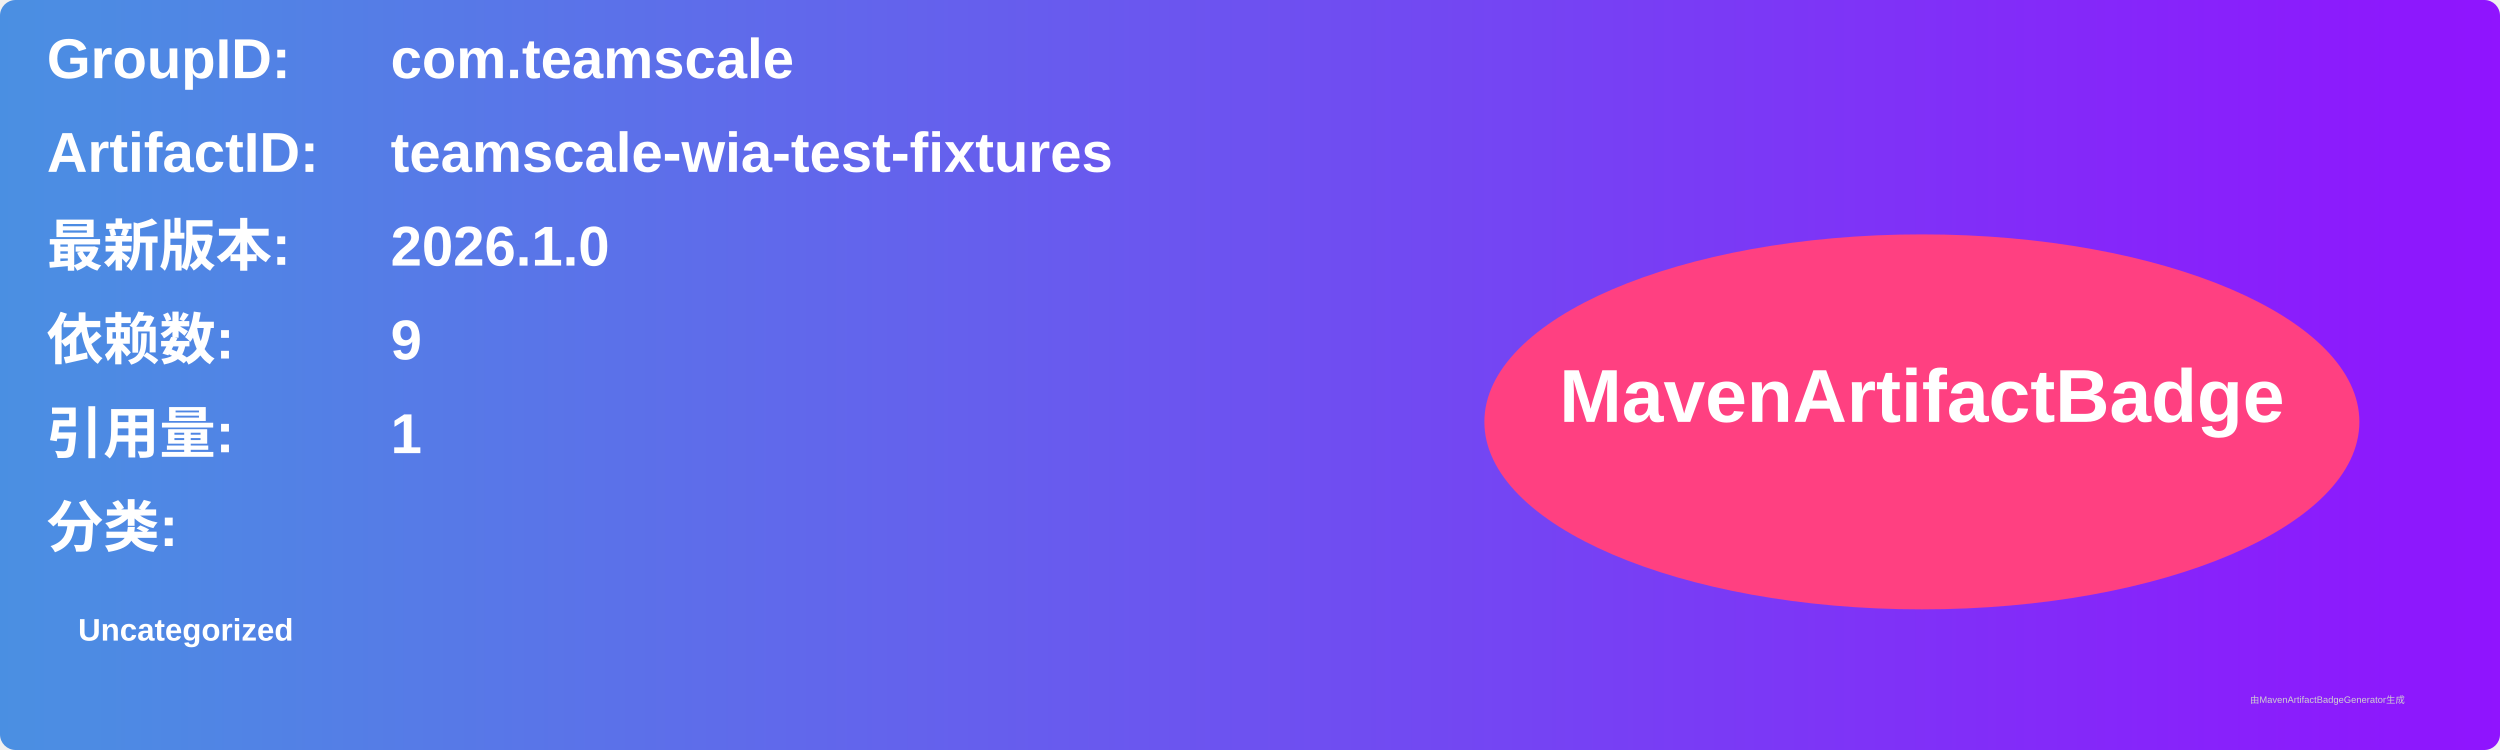
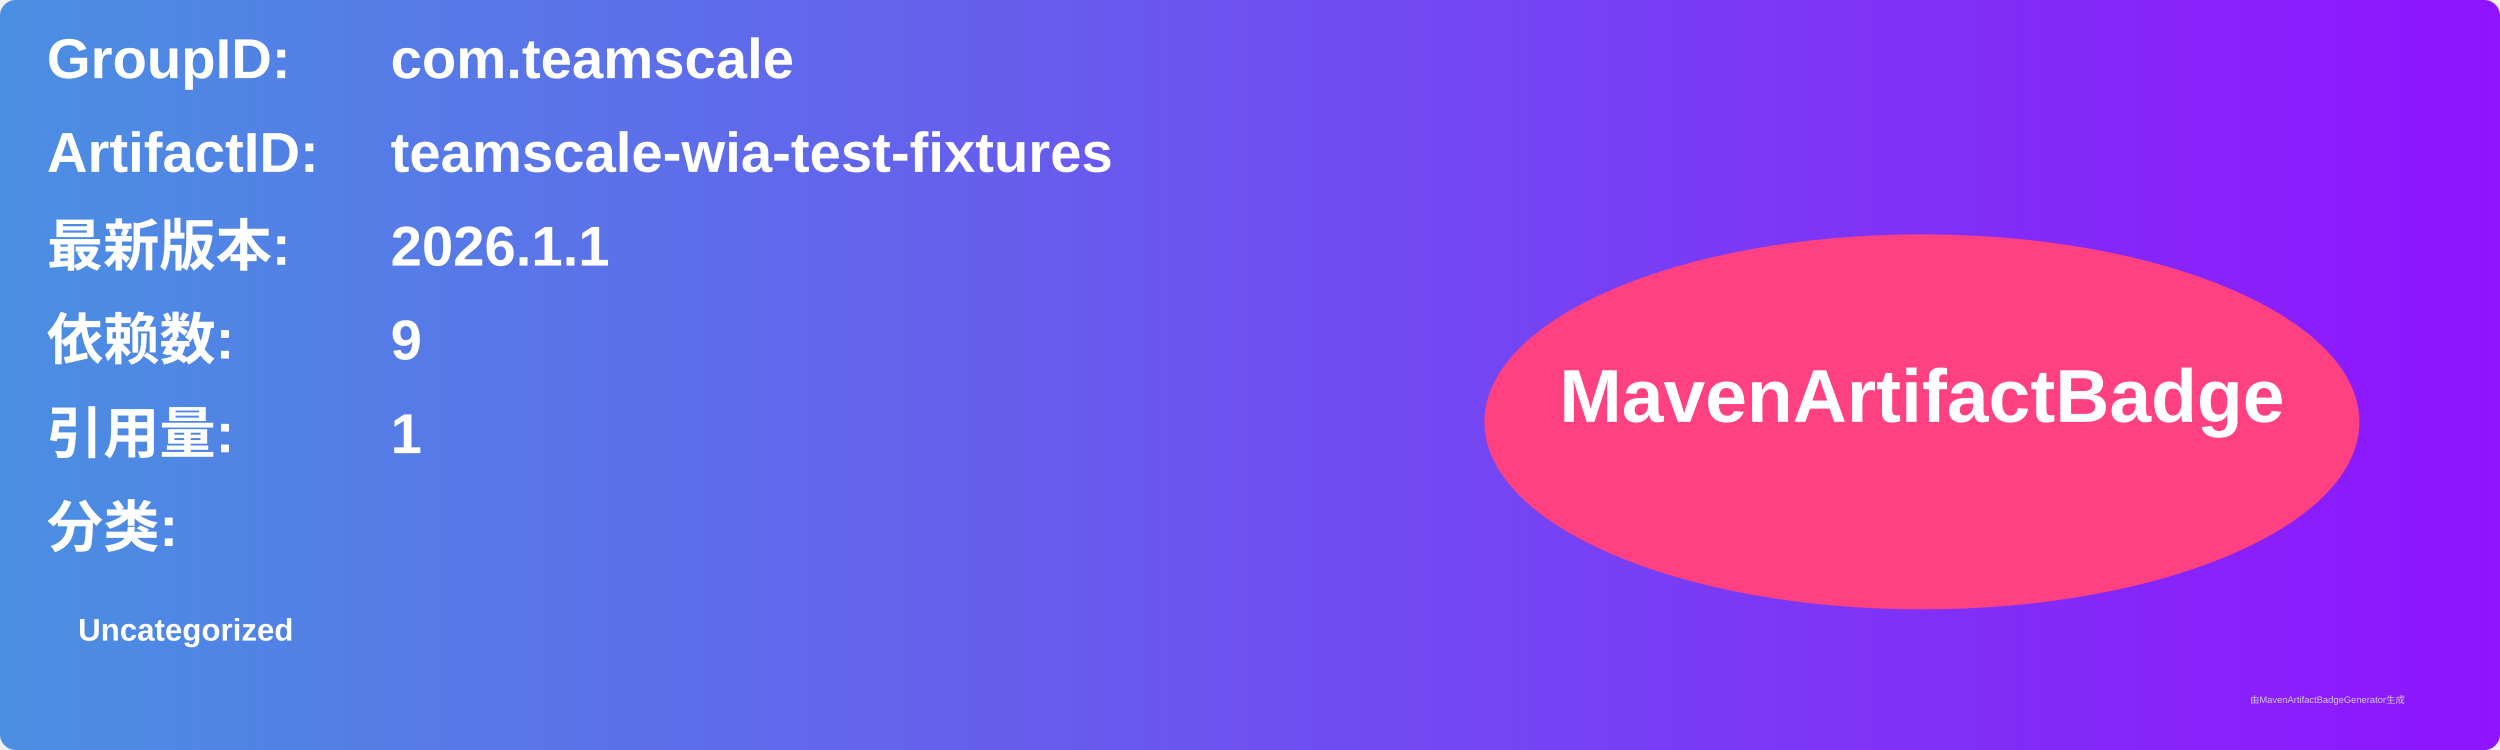
<svg xmlns="http://www.w3.org/2000/svg" width="800" height="240" viewBox="0 0 800 240">
  <linearGradient id="grad" x1="0%" y1="0%" x2="100%" y2="0%">
    <stop offset="0%" stop-color="#4a90e2" />
    <stop offset="100%" stop-color="#9013fe" />
  </linearGradient>
  <rect width="100%" height="100%" rx="5" ry="5" fill="url(#grad)" />
  <g transform="translate(15, 15)">
    <text x="0" y="10" font-family="Arial" font-size="18" fill="white" font-weight="bold" width="260">GroupID:</text>
    <text x="110" y="10" font-family="Arial" font-size="18" fill="white" font-weight="bold" width="460">com.teamscale</text>
    <text x="0" y="40" font-family="Arial" font-size="18" fill="white" font-weight="bold" width="260">ArtifactID:</text>
    <text x="110" y="40" font-family="Arial" font-size="18" fill="white" font-weight="bold" width="460">teamscale-wia-test-fixtures</text>
    <text x="0" y="70" font-family="Arial" font-size="18" fill="white" font-weight="bold">最新版本:</text>
    <text x="110" y="70" font-family="Arial" font-size="18" fill="white" font-weight="bold">
-       <tspan font-weight="bold">2026.1.0</tspan>
+       <tspan font-weight="bold">2026.1.1</tspan>
    </text>
    <text x="0" y="100" font-family="Arial" font-size="18" fill="white" font-weight="bold">依赖数: </text>
    <text x="110" y="100" font-family="Arial" font-size="18" fill="white">
      <tspan font-weight="bold">9</tspan>
    </text>
    <text x="0" y="130" font-family="Arial" font-size="18" fill="white" font-weight="bold">引用量: </text>
    <text x="110" y="130" font-family="Arial" font-size="18" fill="white">
      <tspan font-weight="bold">1</tspan>
    </text>
    <text x="0" y="160" font-family="Arial" font-size="18" fill="white" font-weight="bold">分类:</text>
    <text x="10" y="190" font-family="Arial" font-size="10" fill="white">
      <tspan font-weight="bold">Uncategorized</tspan>
    </text>
    <ellipse cx="600" cy="120" rx="140" ry="60" fill="#ff4081" />
    <text x="600" y="120" text-anchor="middle" font-family="Arial" font-size="24" fill="white" font-weight="bold">MavenArtifactBadge</text>
  </g>
  <text x="720" y="225" font-family="Arial" font-size="3" fill="#d0d0d0">由MavenArtifactBadgeGenerator生成</text>
</svg>
